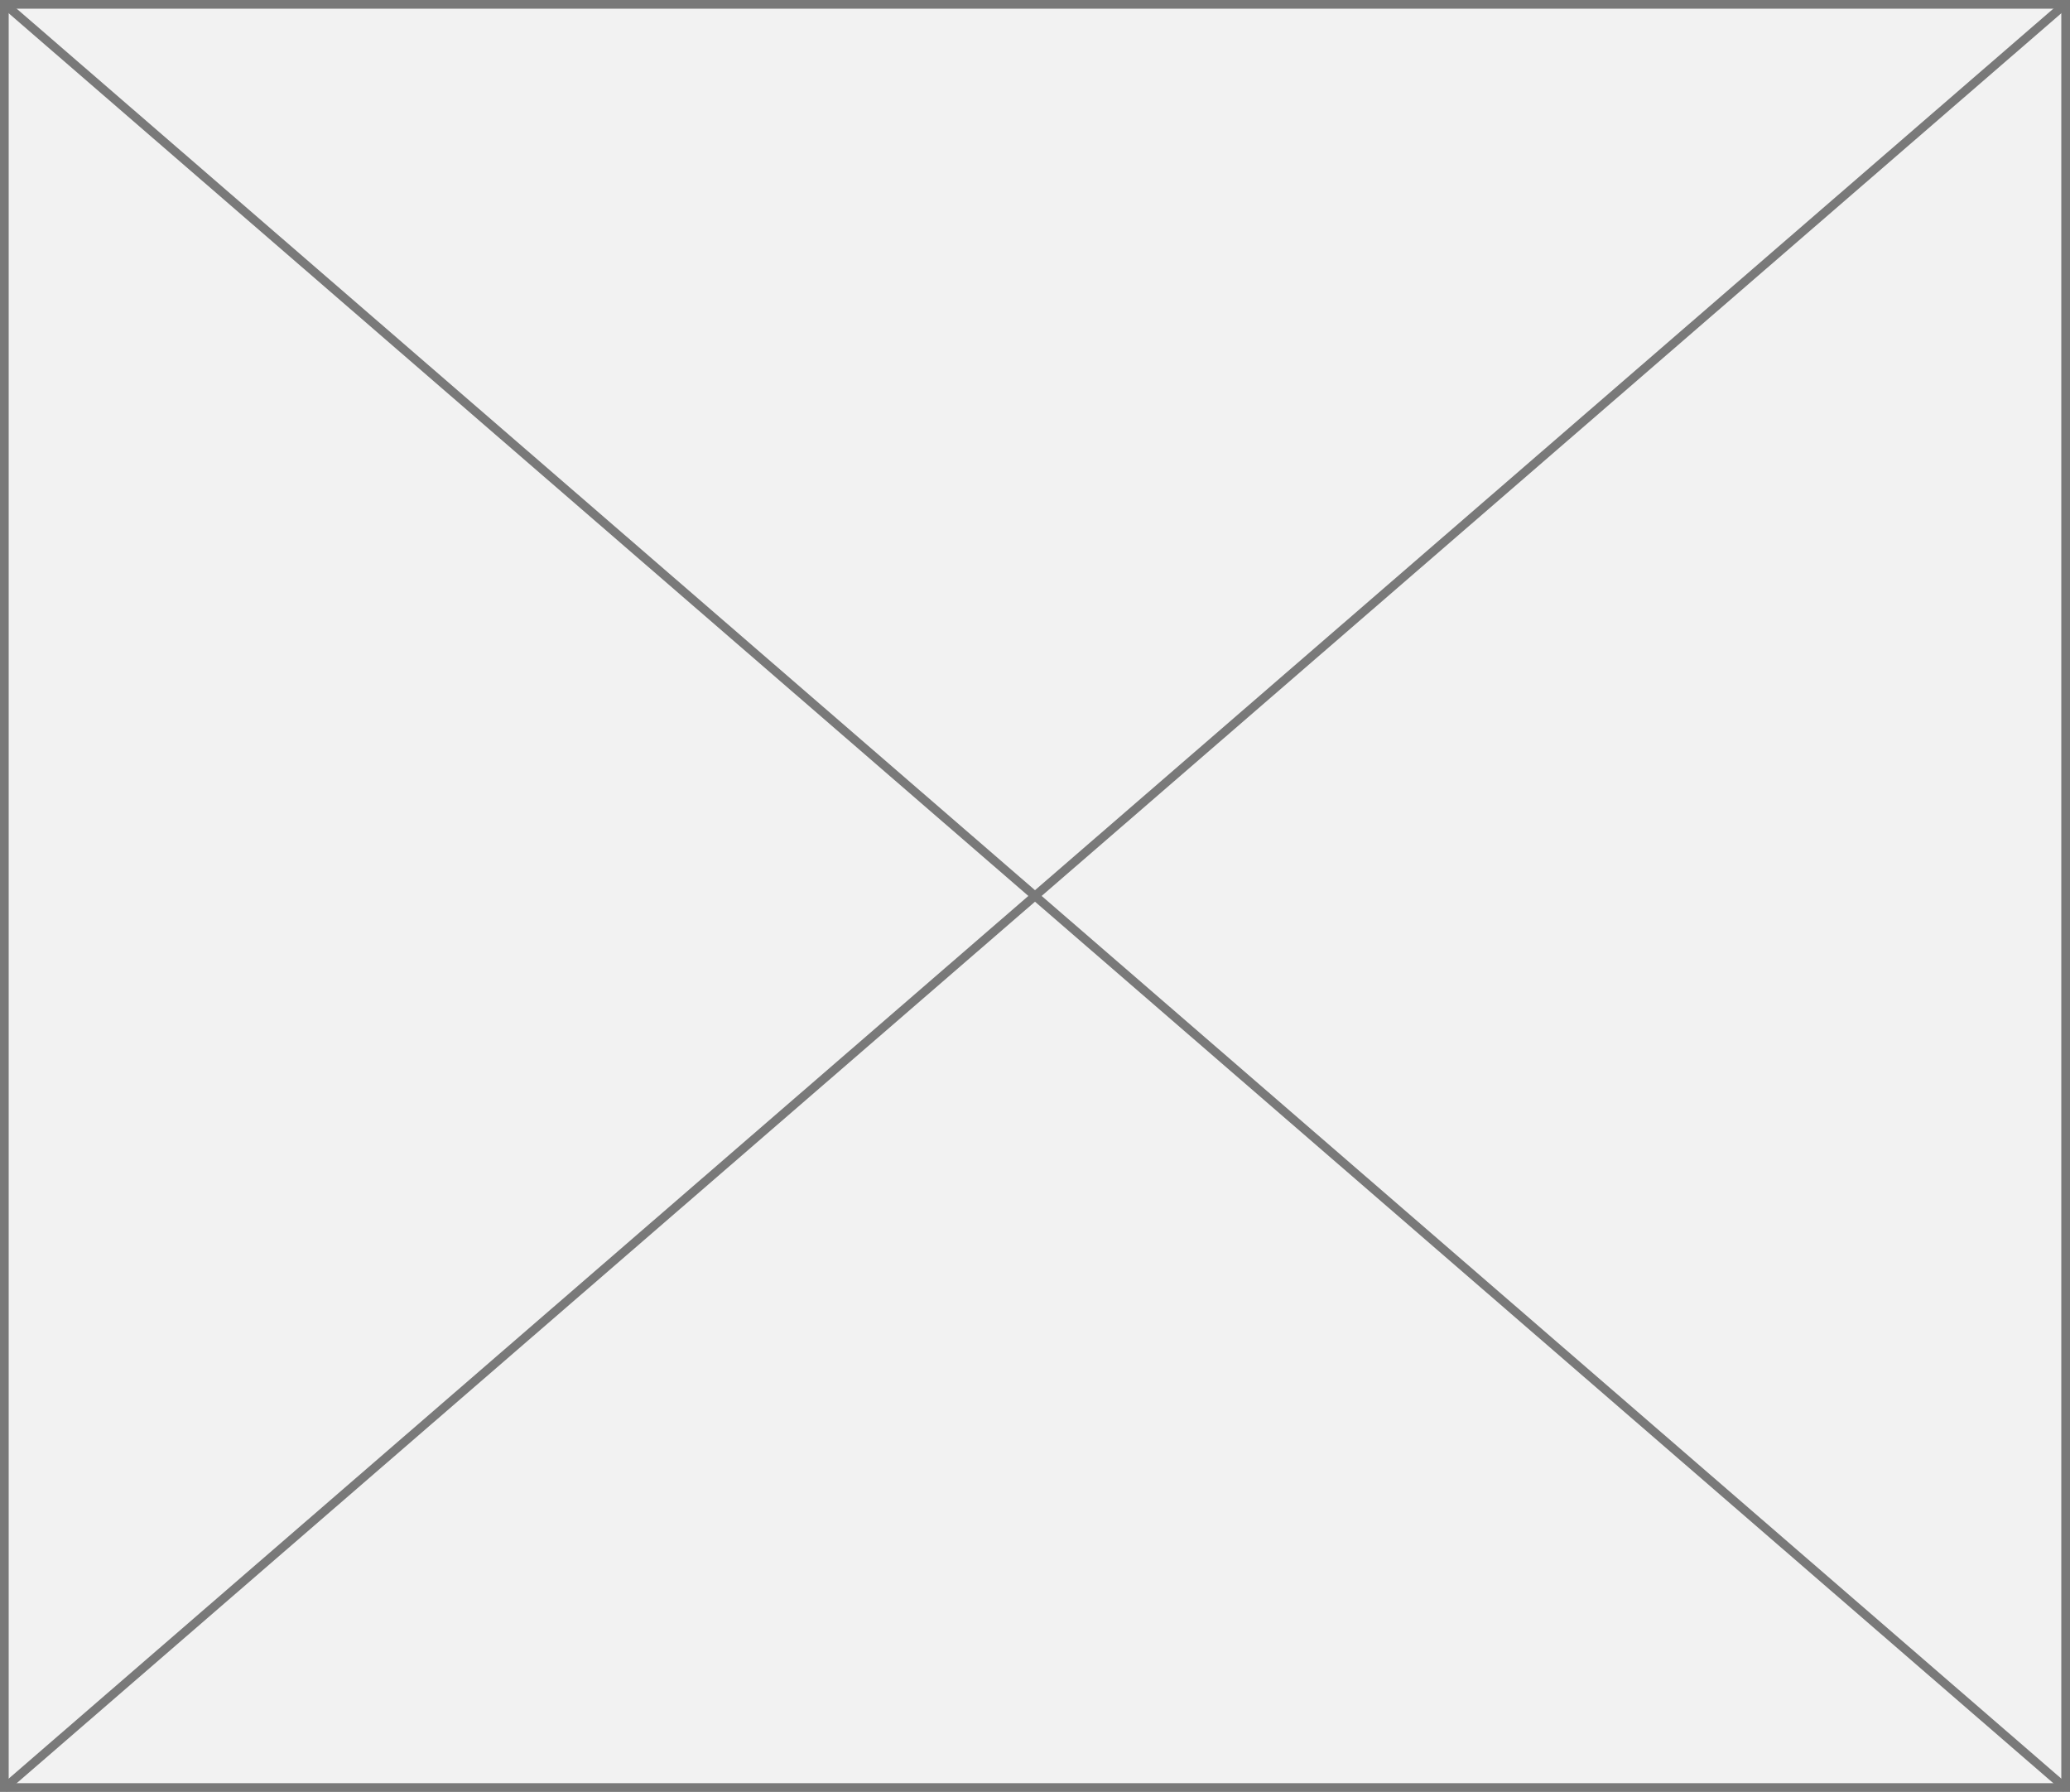
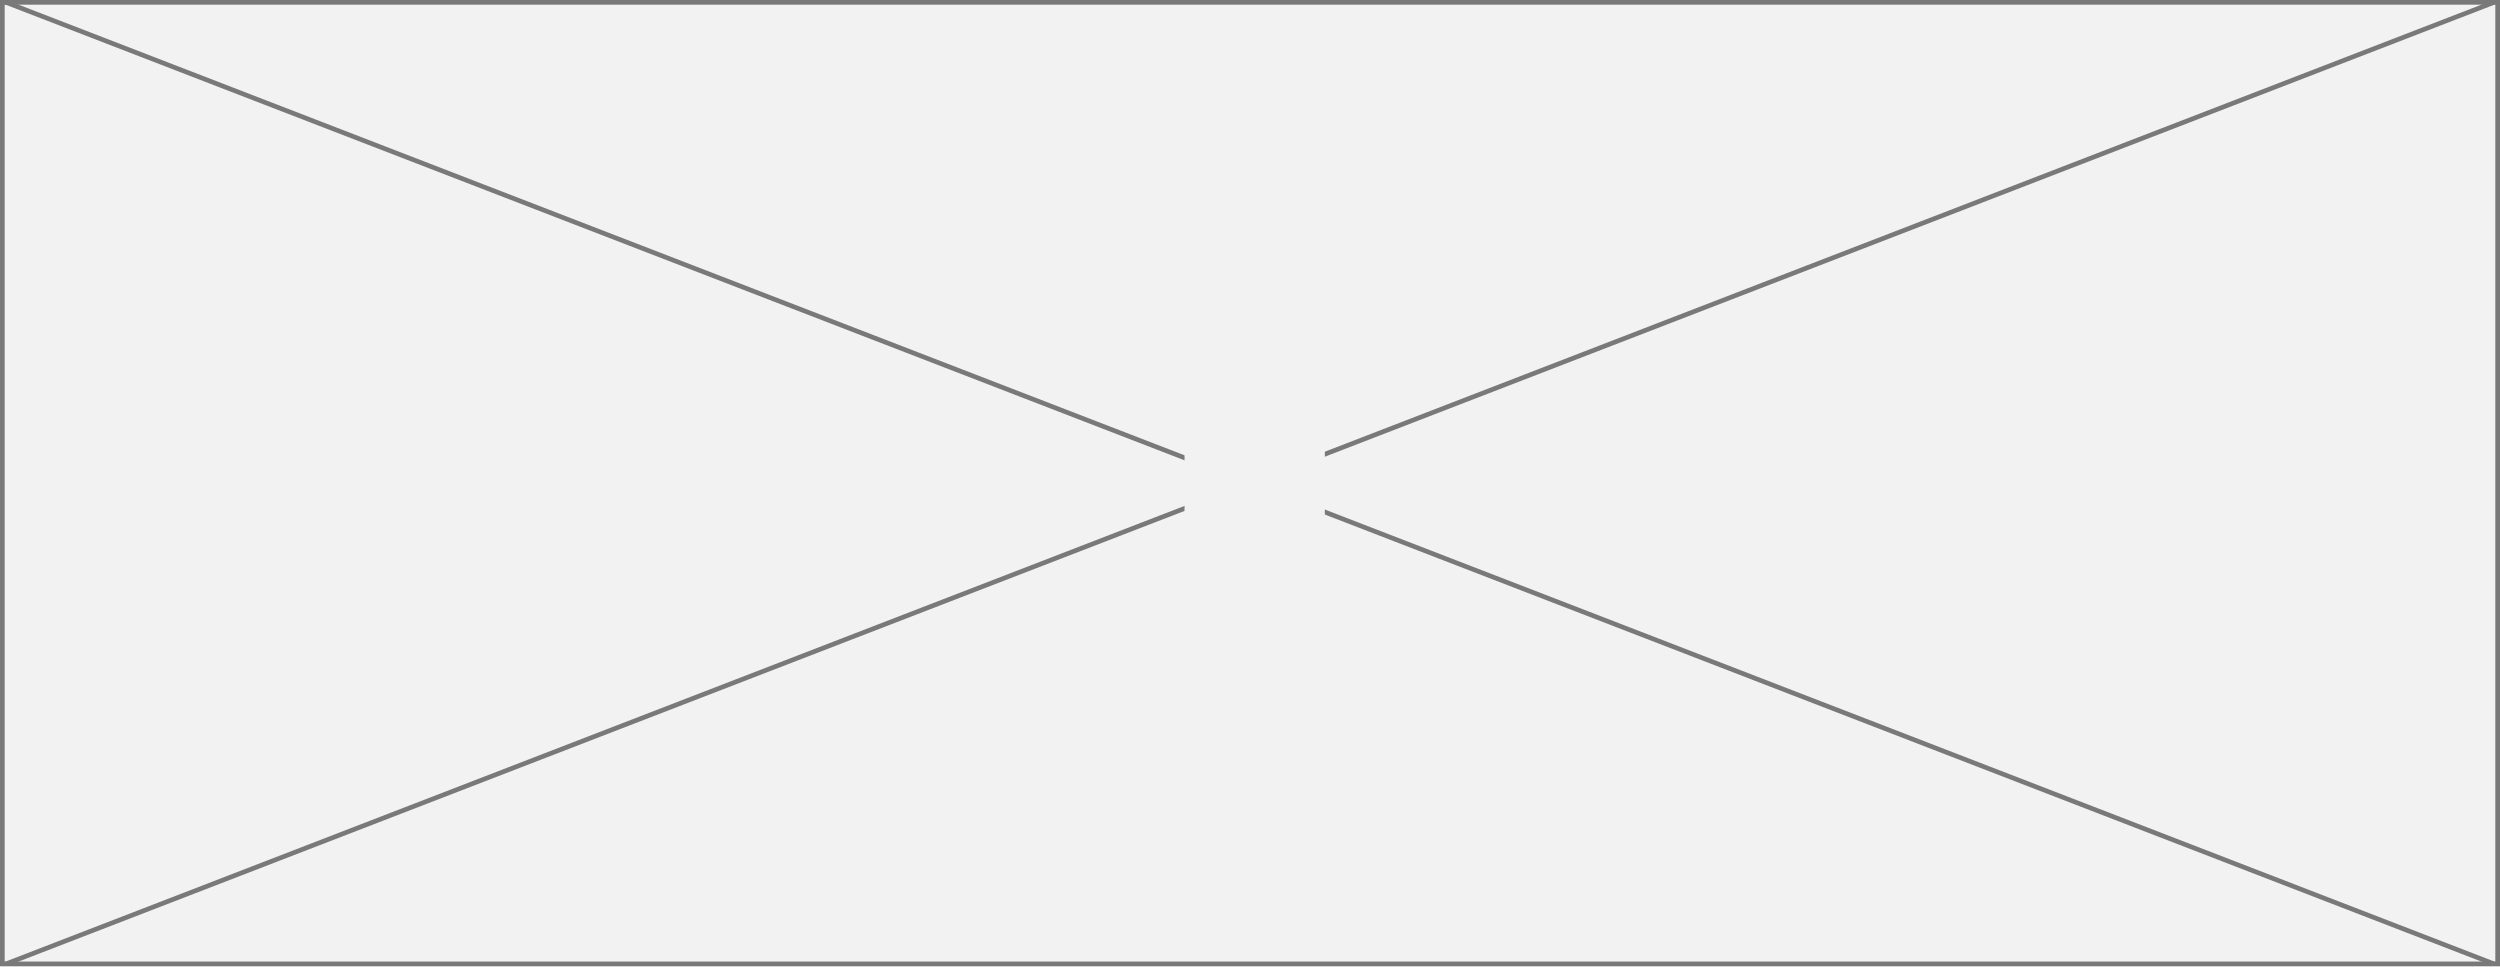
- <svg xmlns="http://www.w3.org/2000/svg" version="1.1" width="238px" height="206px">
-   <g transform="matrix(1 0 0 1 -343 -1279 )">
-     <path d="M 343.5 1279.5  L 580.5 1279.5  L 580.5 1484.5  L 343.5 1484.5  L 343.5 1279.5  Z " fill-rule="nonzero" fill="#f2f2f2" stroke="none" />
-     <path d="M 343.5 1279.5  L 580.5 1279.5  L 580.5 1484.5  L 343.5 1484.5  L 343.5 1279.5  Z " stroke-width="1" stroke="#797979" fill="none" />
-     <path d="M 343.437 1279.378  L 580.563 1484.622  M 580.563 1279.378  L 343.437 1484.622  " stroke-width="1" stroke="#797979" fill="none" />
+ <svg xmlns="http://www.w3.org/2000/svg" version="1.1" width="533px" height="206px">
+   <defs>
+     <mask fill="white" id="clip266">
+       <path d="M 856.543 715  L 886.457 715  L 886.457 734  L 856.543 734  Z M 604 620  L 1137 620  L 1137 826  L 604 826  Z " fill-rule="evenodd" />
+     </mask>
+   </defs>
+   <g transform="matrix(1 0 0 1 -604 -620 )">
+     <path d="M 604.5 620.5  L 1136.5 620.5  L 1136.5 825.5  L 604.5 825.5  L 604.5 620.5  Z " fill-rule="nonzero" fill="#f2f2f2" stroke="none" />
+     <path d="M 604.5 620.5  L 1136.5 620.5  L 1136.5 825.5  L 604.5 825.5  L 604.5 620.5  Z " stroke-width="1" stroke="#797979" fill="none" />
+     <path d="M 605.207 620.466  L 1135.793 825.534  M 1135.793 620.466  L 605.207 825.534  " stroke-width="1" stroke="#797979" fill="none" mask="url(#clip266)" />
  </g>
</svg>
